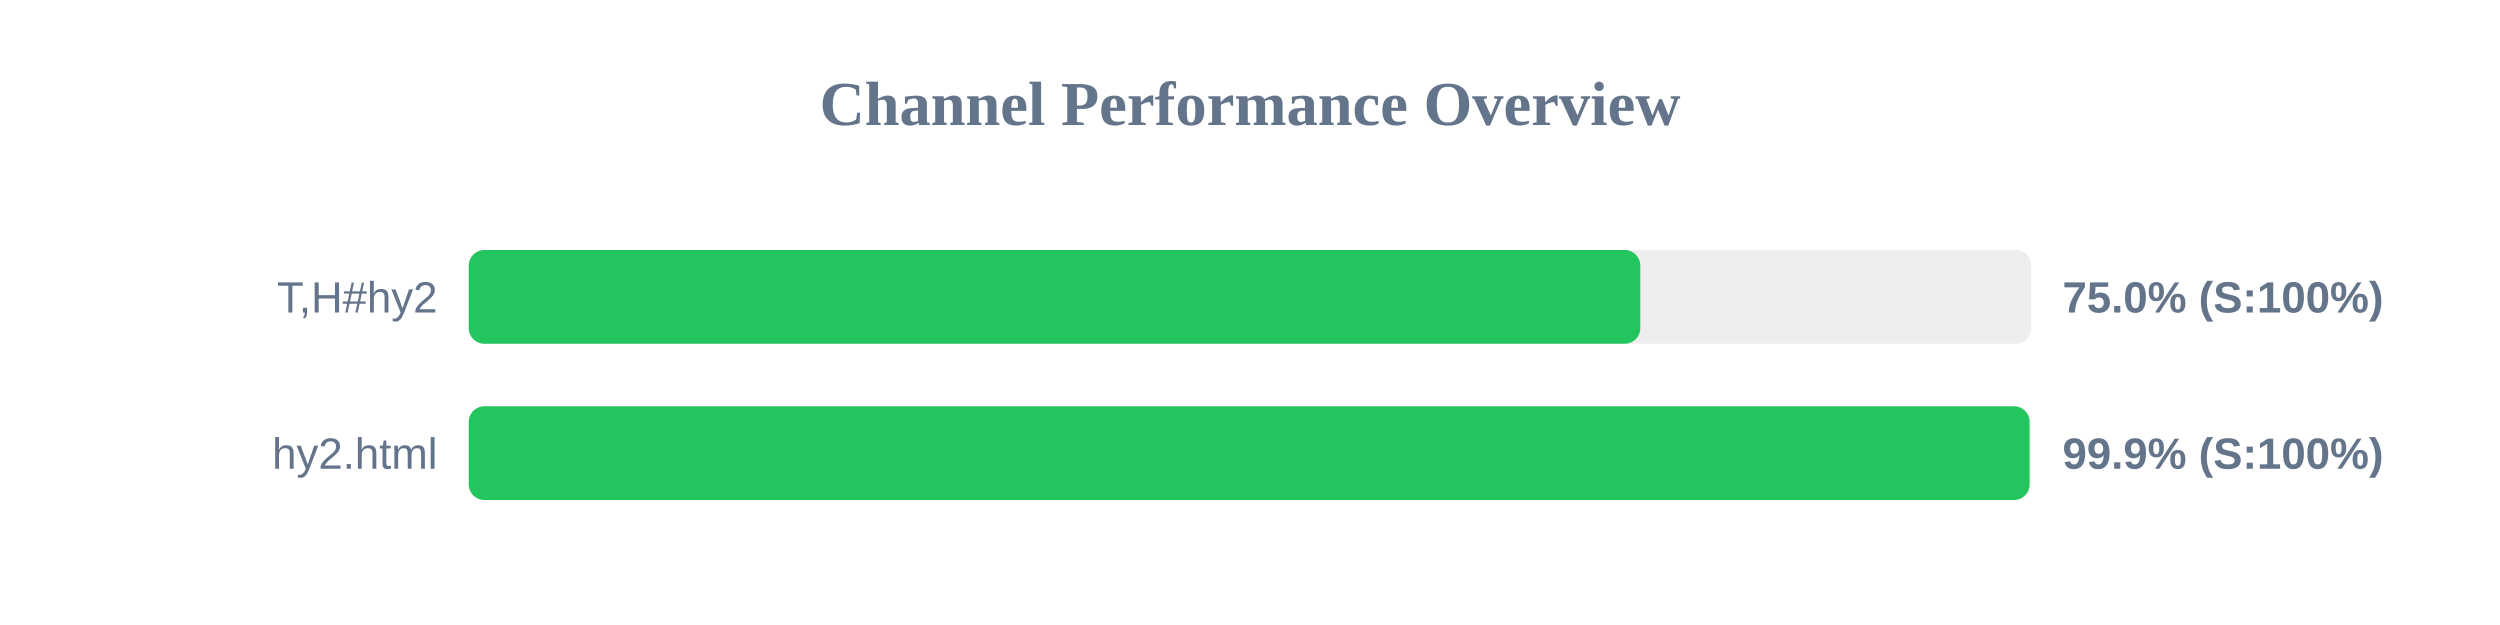
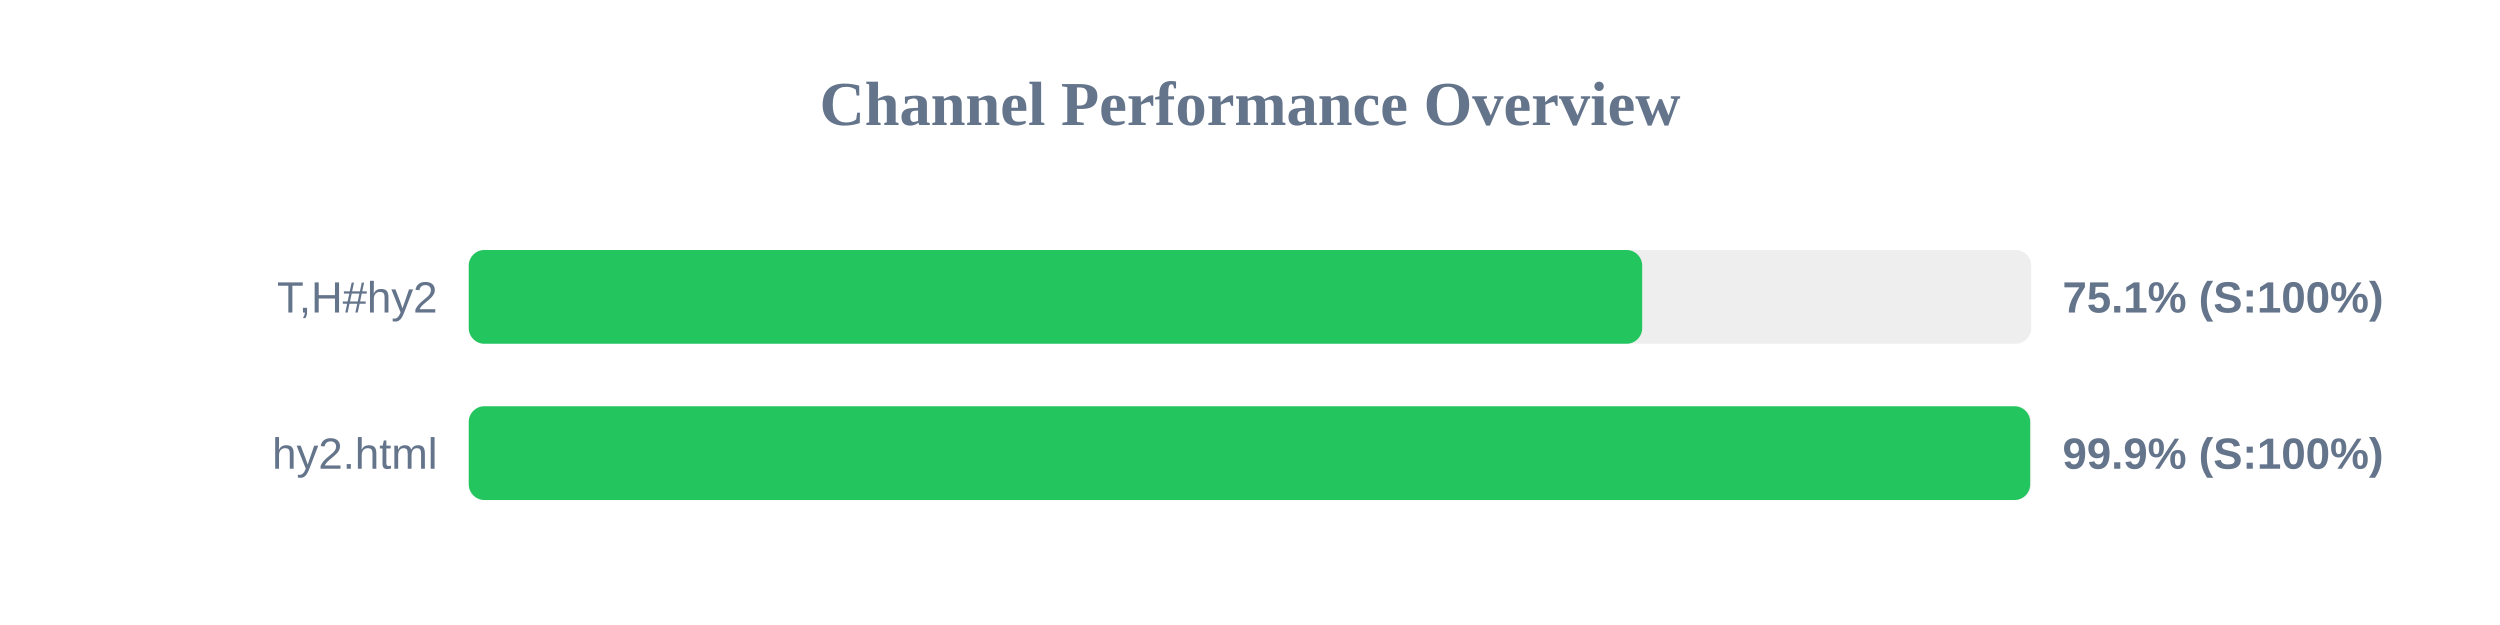
<svg xmlns="http://www.w3.org/2000/svg" width="800" height="200" version="1.1">
  <style>
        .row { font: 14px Arial; fill: #64748b; }
        .score { font: bold 14px Arial; fill: #64748b; }
    </style>
  <text x="400" y="40" text-anchor="middle" font-size="20px" font-weight="bold" fill="#64748b">Channel Performance Overview</text>
  <rect x="150" y="80" width="500" height="30" fill="#eee" rx="5" />
-   <rect x="150" y="80" width="374.9" height="30" fill="#22c55e" rx="5" />
+   <rect x="150" y="80" width="375.5" height="30" fill="#22c55e" rx="5" />
  <text x="140" y="100" text-anchor="end" class="row">T,H#hy2</text>
-   <text x="660" y="100" text-anchor="start" class="score">75.0% (S:100%)</text>
+   <text x="660" y="100" text-anchor="start" class="score">75.1% (S:100%)</text>
  <rect x="150" y="130" width="500" height="30" fill="#eee" rx="5" />
-   <rect x="150" y="130" width="499.45" height="30" fill="#22c55e" rx="5" />
+   <rect x="150" y="130" width="499.65" height="30" fill="#22c55e" rx="5" />
  <text x="140" y="150" text-anchor="end" class="row">hy2.html</text>
  <text x="660" y="150" text-anchor="start" class="score">99.9% (S:100%)</text>
</svg>
